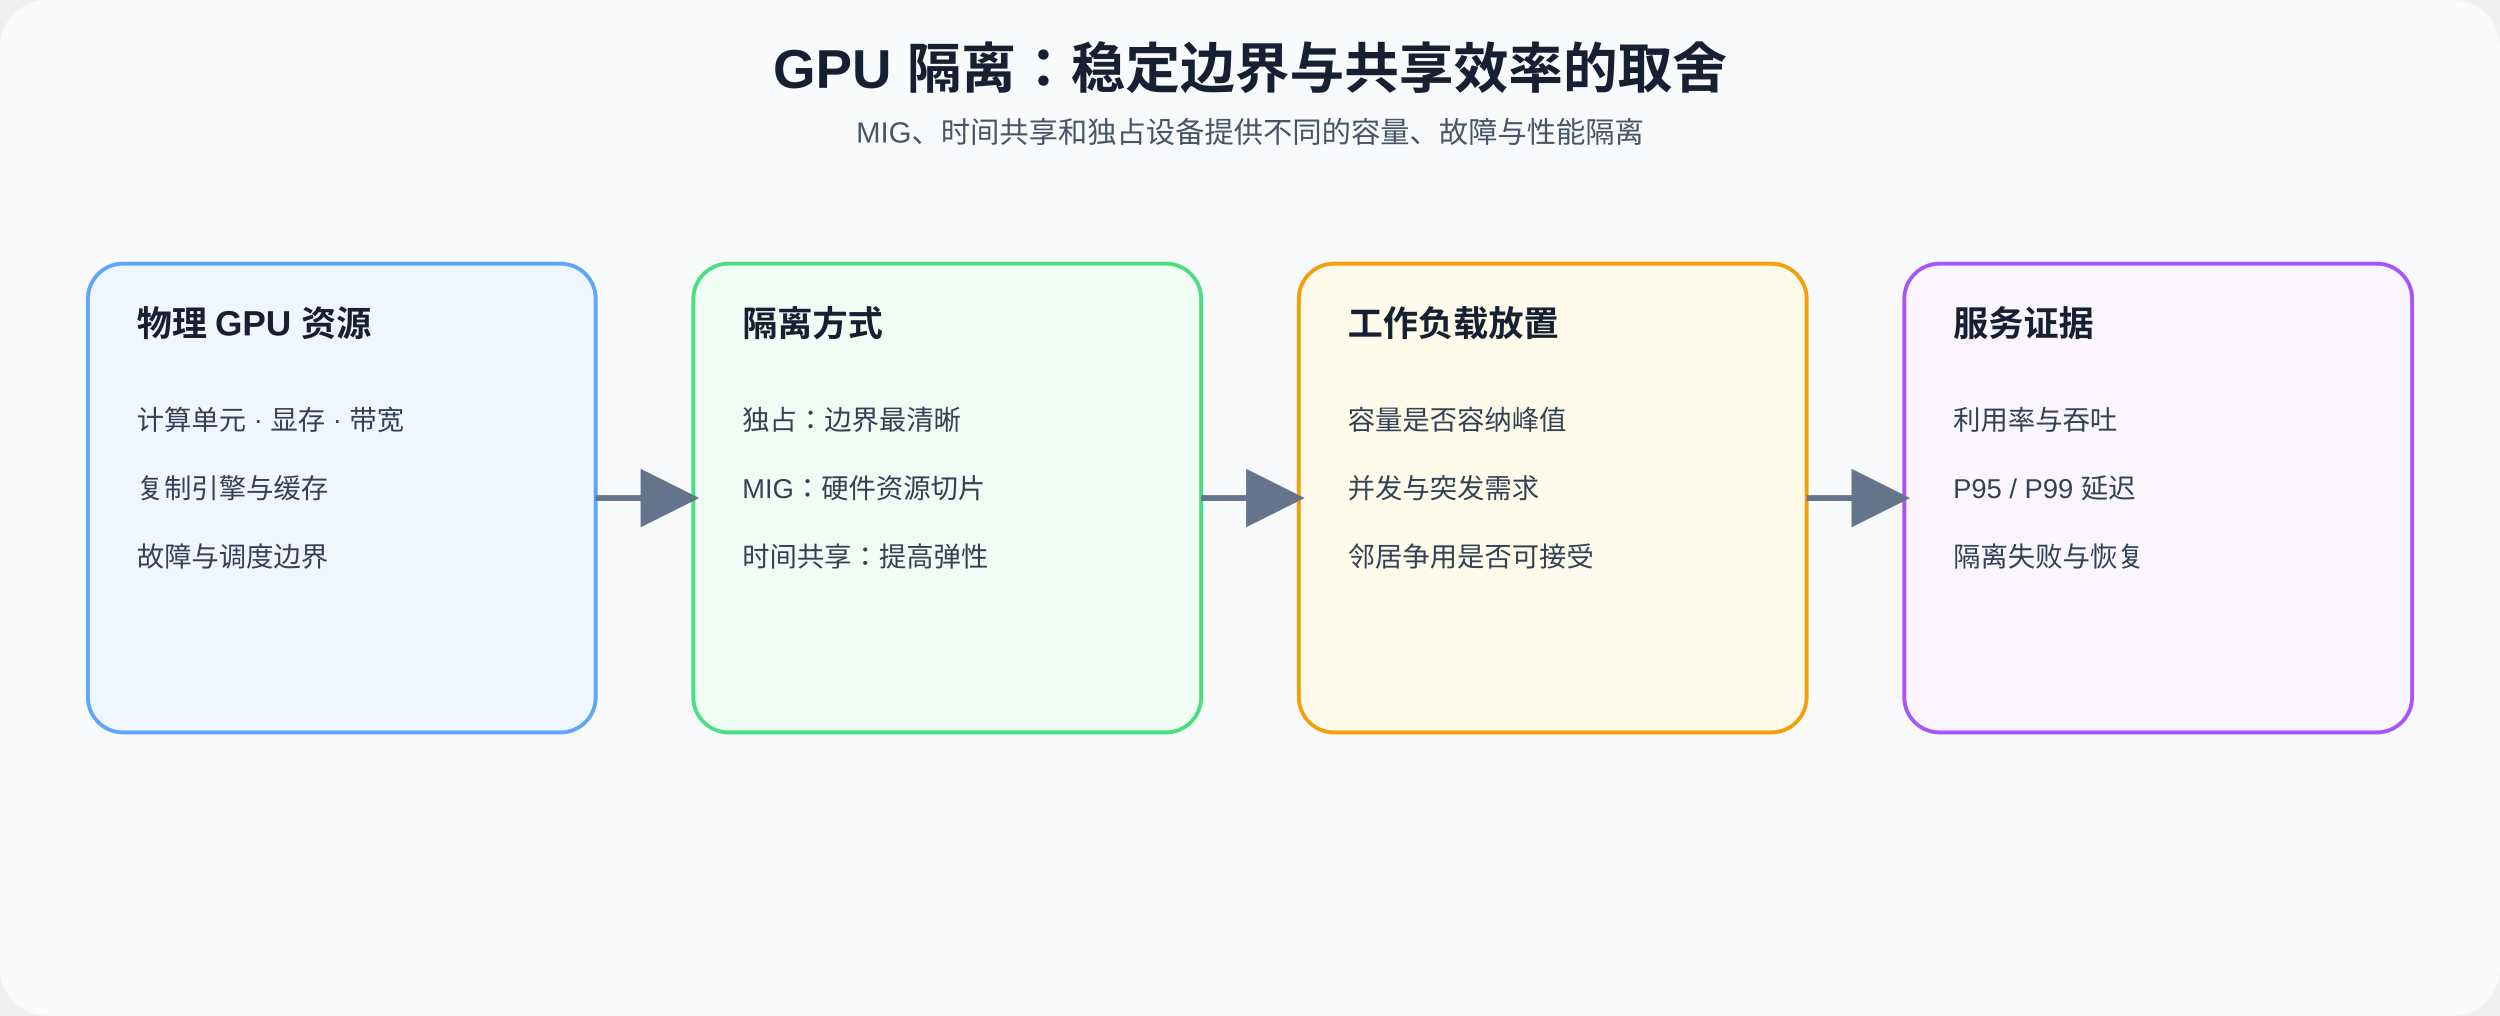
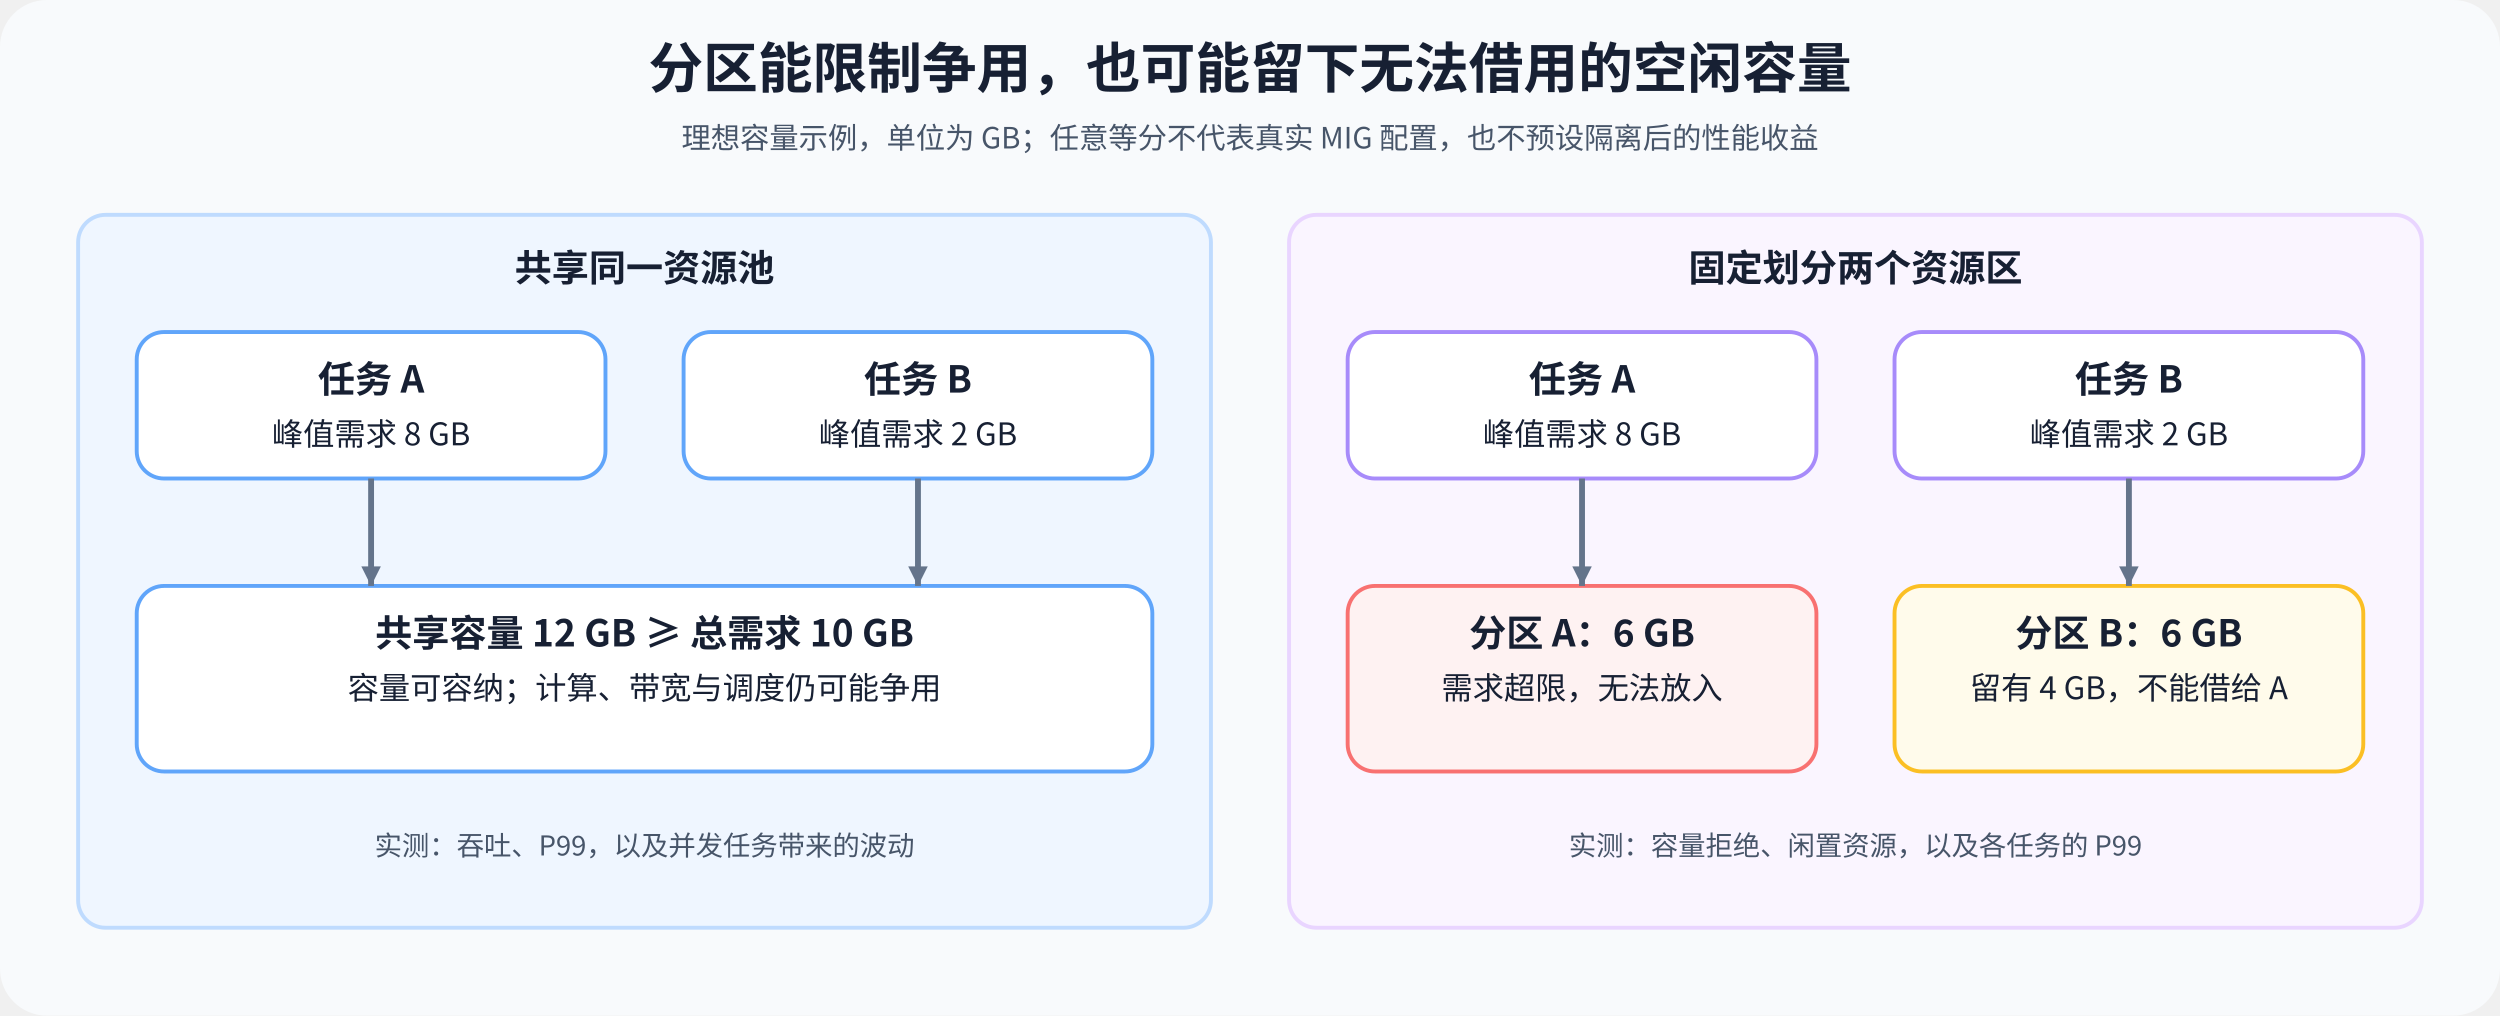
<svg xmlns="http://www.w3.org/2000/svg" width="1280" height="520" viewBox="0 0 1280 520" role="img" aria-labelledby="title desc">
  <defs>
-     <marker id="a" markerWidth="10" markerHeight="10" refX="9" refY="5" orient="auto">
+     <marker id="a" markerWidth="10" markerHeight="10" refX="10" refY="5" orient="auto" markerUnits="userSpaceOnUse">
      <path d="M0 0L10 5L0 10Z" fill="#64748b" />
    </marker>
-     <style>text{font-family:Arial,'Microsoft YaHei',sans-serif;fill:#172033}.t{font-size:28px;font-weight:700}.s{font-size:15px;fill:#475569}.h{font-size:18px;font-weight:700}.b{font-size:14px;fill:#334155}.p{stroke-width:2}.f{stroke:#64748b;stroke-width:3;fill:none;marker-end:url(#a)}</style>
+     <style>text{font-family:'Noto Sans CJK SC',sans-serif;fill:#172033}.title{font-size:28px;font-weight:700}.sub{font-size:15px;fill:#475569}.head{font-size:19px;font-weight:700}.body{font-size:16px}.small{font-size:14px;fill:#475569}.edge{stroke:#64748b;stroke-width:3;fill:none;marker-end:url(#a)}</style>
  </defs>
  <rect width="1280" height="520" rx="24" fill="#f8fafc" />
-   <text x="640" y="45" text-anchor="middle" class="t">GPU 隔离：稳定边界与共享效率的取舍</text>
-   <text x="640" y="73" text-anchor="middle" class="s">MIG、时间共享和独占设备提供不同的容量、故障与性能隔离</text>
-   <rect x="45" y="135" width="260" height="240" rx="18" fill="#eff6ff" stroke="#60a5fa" class="p" />
-   <text x="70" y="172" class="h">物理 GPU 资源</text>
-   <text x="70" y="220" class="b">计算单元 · 显存 · 带宽</text>
-   <text x="70" y="255" class="b">复制引擎与缓存</text>
-   <text x="70" y="290" class="b">故障与调度边界</text>
-   <rect x="355" y="135" width="260" height="240" rx="18" fill="#f0fdf4" stroke="#4ade80" class="p" />
-   <text x="380" y="172" class="h">隔离方式</text>
-   <text x="380" y="220" class="b">独占：边界最清晰</text>
-   <text x="380" y="255" class="b">MIG：硬件资源切片</text>
-   <text x="380" y="290" class="b">时间共享：提高弹性</text>
-   <rect x="665" y="135" width="260" height="240" rx="18" fill="#fffbeb" stroke="#f59e0b" class="p" />
-   <text x="690" y="172" class="h">工作负载放置</text>
-   <text x="690" y="220" class="b">容量是否容纳峰值</text>
-   <text x="690" y="255" class="b">并发与突发需求</text>
-   <text x="690" y="290" class="b">邻居争用是否可接受</text>
-   <rect x="975" y="135" width="260" height="240" rx="18" fill="#faf5ff" stroke="#a855f7" class="p" />
-   <text x="1000" y="172" class="h">服务证据</text>
-   <text x="1000" y="220" class="b">利用率与吞吐</text>
-   <text x="1000" y="255" class="b">P95 / P99 延迟</text>
-   <text x="1000" y="290" class="b">隔离失败与恢复</text>
-   <path d="M305 255H355" class="f" />
-   <path d="M615 255H665" class="f" />
-   <path d="M925 255H975" class="f" />
+   <text x="640" y="45" text-anchor="middle" class="title">分区能限制争用，也可能留下无法借用的空闲容量</text>
+   <text x="640" y="76" text-anchor="middle" class="sub">理想容量示例，单位为 GB；任意等分不代表真实 MIG 配置，也不预设隔离后的性能收益</text>
+   <rect x="40" y="110" width="580" height="365" rx="14" fill="#eff6ff" stroke="#bfdbfe" stroke-width="2" data-layout-role="panel" />
+   <rect x="660" y="110" width="580" height="365" rx="14" fill="#faf5ff" stroke="#e9d5ff" stroke-width="2" data-layout-role="panel" />
+   <text x="330" y="144" text-anchor="middle" class="head">共享同一资源池</text>
+   <text x="950" y="144" text-anchor="middle" class="head">固定划分两个资源区</text>
+   <rect x="70" y="170" width="240" height="75" rx="14" fill="#fff" stroke="#60a5fa" stroke-width="2" />
+   <text x="190" y="201" text-anchor="middle" class="head">任务 A</text>
+   <text x="190" y="228" text-anchor="middle" class="body">峰值需求 8 GB</text>
+   <rect x="350" y="170" width="240" height="75" rx="14" fill="#fff" stroke="#60a5fa" stroke-width="2" />
+   <text x="470" y="201" text-anchor="middle" class="head">任务 B</text>
+   <text x="470" y="228" text-anchor="middle" class="body">峰值需求 2 GB</text>
+   <rect x="690" y="170" width="240" height="75" rx="14" fill="#fff" stroke="#a78bfa" stroke-width="2" />
+   <text x="810" y="201" text-anchor="middle" class="head">任务 A</text>
+   <text x="810" y="228" text-anchor="middle" class="body">峰值需求 8 GB</text>
+   <rect x="970" y="170" width="240" height="75" rx="14" fill="#fff" stroke="#a78bfa" stroke-width="2" />
+   <text x="1090" y="201" text-anchor="middle" class="head">任务 B</text>
+   <text x="1090" y="228" text-anchor="middle" class="body">峰值需求 2 GB</text>
+   <rect x="70" y="300" width="520" height="95" rx="14" fill="#fff" stroke="#60a5fa" stroke-width="2" />
+   <text x="330" y="331" text-anchor="middle" class="head">共享容量 12 GB ≥ 总需求 10 GB</text>
+   <text x="330" y="358" text-anchor="middle" class="body">容量可容纳；计算、带宽与调度仍可能争用</text>
+   <rect x="690" y="300" width="240" height="95" rx="14" fill="#fef2f2" stroke="#f87171" stroke-width="2" />
+   <text x="810" y="331" text-anchor="middle" class="head">分区 A：6 GB</text>
+   <text x="810" y="358" text-anchor="middle" class="body">需求超限，无法放入</text>
+   <rect x="970" y="300" width="240" height="95" rx="14" fill="#fffbeb" stroke="#fbbf24" stroke-width="2" />
+   <text x="1090" y="331" text-anchor="middle" class="head">分区 B：6 GB</text>
+   <text x="1090" y="358" text-anchor="middle" class="body">留有 4 GB，不能借给 A</text>
+   <path d="M190 245V300" class="edge" />
+   <path d="M470 245V300" class="edge" />
+   <path d="M810 245V300" class="edge" />
+   <path d="M1090 245V300" class="edge" />
+   <text x="330" y="438" text-anchor="middle" class="small">实测：吞吐、P99，以及并发任务带来的波动</text>
+   <text x="950" y="438" text-anchor="middle" class="small">实测：容量拒绝、闲置资源，以及各任务的 P99</text>
</svg>
